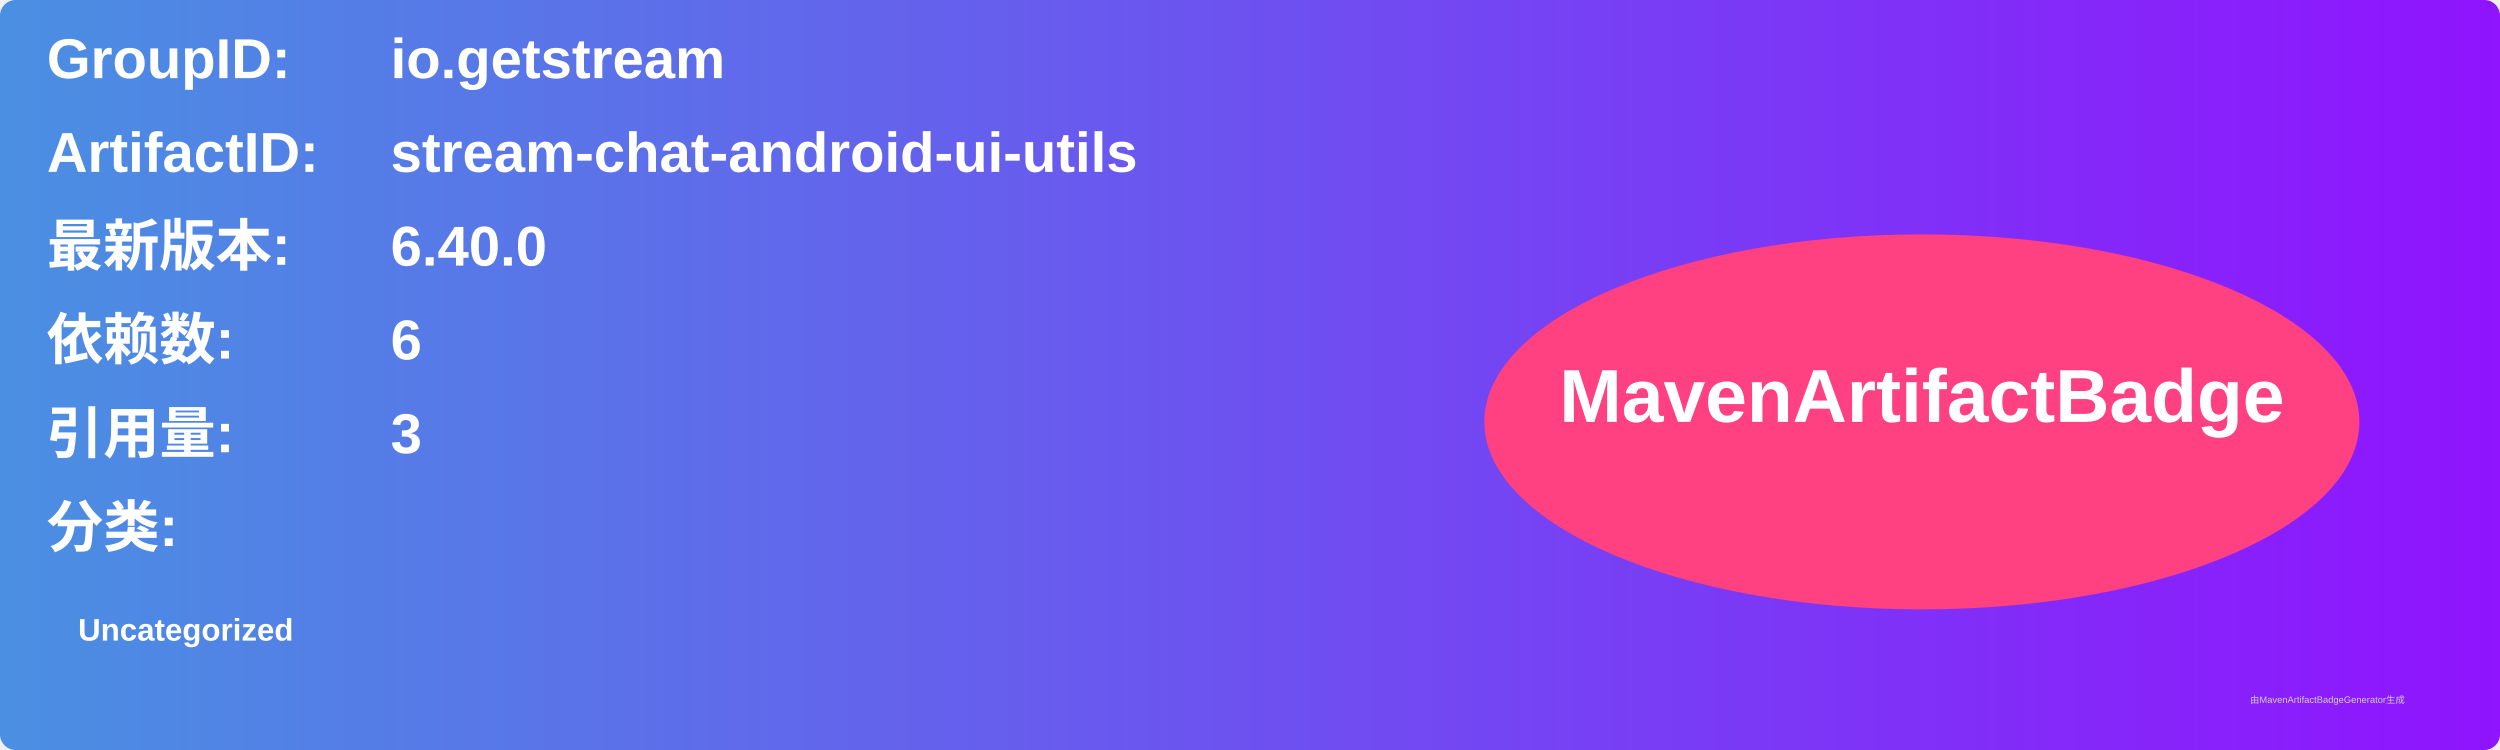
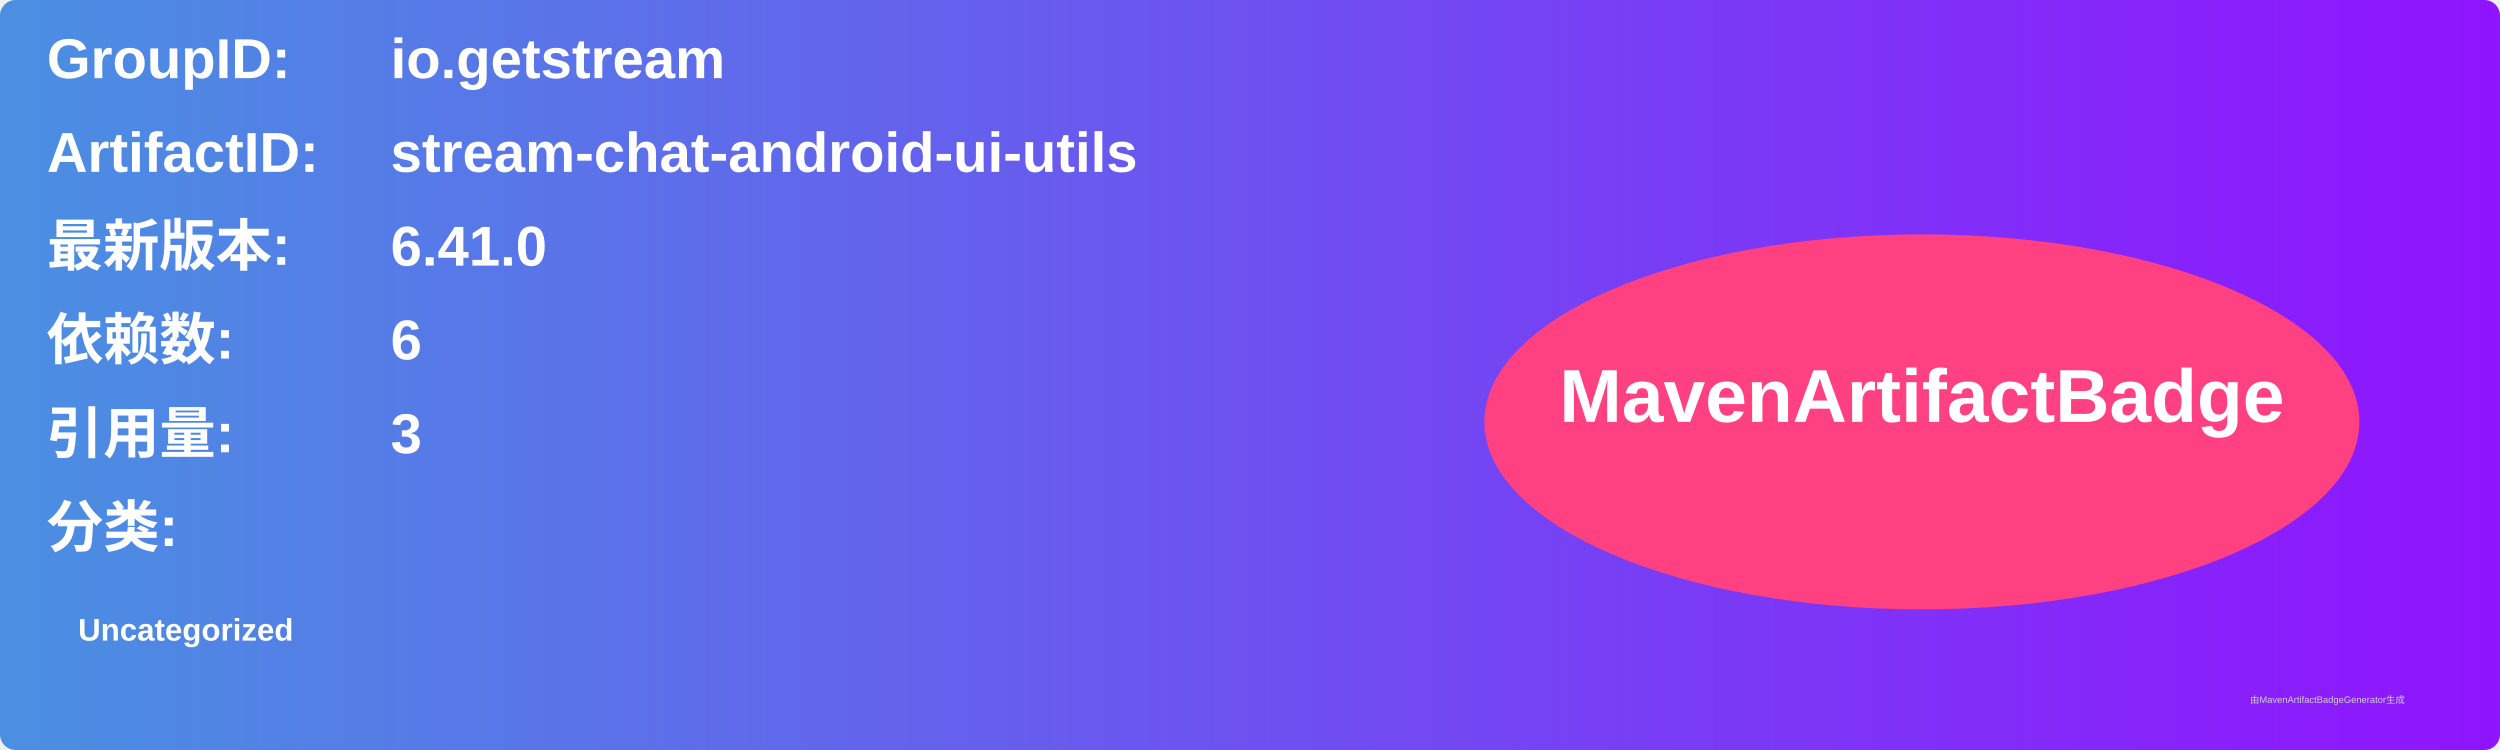
<svg xmlns="http://www.w3.org/2000/svg" width="800" height="240" viewBox="0 0 800 240">
  <linearGradient id="grad" x1="0%" y1="0%" x2="100%" y2="0%">
    <stop offset="0%" stop-color="#4a90e2" />
    <stop offset="100%" stop-color="#9013fe" />
  </linearGradient>
  <rect width="100%" height="100%" rx="5" ry="5" fill="url(#grad)" />
  <g transform="translate(15, 15)">
    <text x="0" y="10" font-family="Arial" font-size="18" fill="white" font-weight="bold" width="260">GroupID:</text>
    <text x="110" y="10" font-family="Arial" font-size="18" fill="white" font-weight="bold" width="460">io.getstream</text>
    <text x="0" y="40" font-family="Arial" font-size="18" fill="white" font-weight="bold" width="260">ArtifactID:</text>
    <text x="110" y="40" font-family="Arial" font-size="18" fill="white" font-weight="bold" width="460">stream-chat-android-ui-utils</text>
    <text x="0" y="70" font-family="Arial" font-size="18" fill="white" font-weight="bold">最新版本:</text>
    <text x="110" y="70" font-family="Arial" font-size="18" fill="white" font-weight="bold">
-       <tspan font-weight="bold">6.40.0</tspan>
+       <tspan font-weight="bold">6.41.0</tspan>
    </text>
    <text x="0" y="100" font-family="Arial" font-size="18" fill="white" font-weight="bold">依赖数: </text>
    <text x="110" y="100" font-family="Arial" font-size="18" fill="white">
      <tspan font-weight="bold">6</tspan>
    </text>
    <text x="0" y="130" font-family="Arial" font-size="18" fill="white" font-weight="bold">引用量: </text>
    <text x="110" y="130" font-family="Arial" font-size="18" fill="white">
      <tspan font-weight="bold">3</tspan>
    </text>
    <text x="0" y="160" font-family="Arial" font-size="18" fill="white" font-weight="bold">分类:</text>
    <text x="10" y="190" font-family="Arial" font-size="10" fill="white">
      <tspan font-weight="bold">Uncategorized</tspan>
    </text>
    <ellipse cx="600" cy="120" rx="140" ry="60" fill="#ff4081" />
    <text x="600" y="120" text-anchor="middle" font-family="Arial" font-size="24" fill="white" font-weight="bold">MavenArtifactBadge</text>
  </g>
  <text x="720" y="225" font-family="Arial" font-size="3" fill="#d0d0d0">由MavenArtifactBadgeGenerator生成</text>
</svg>
